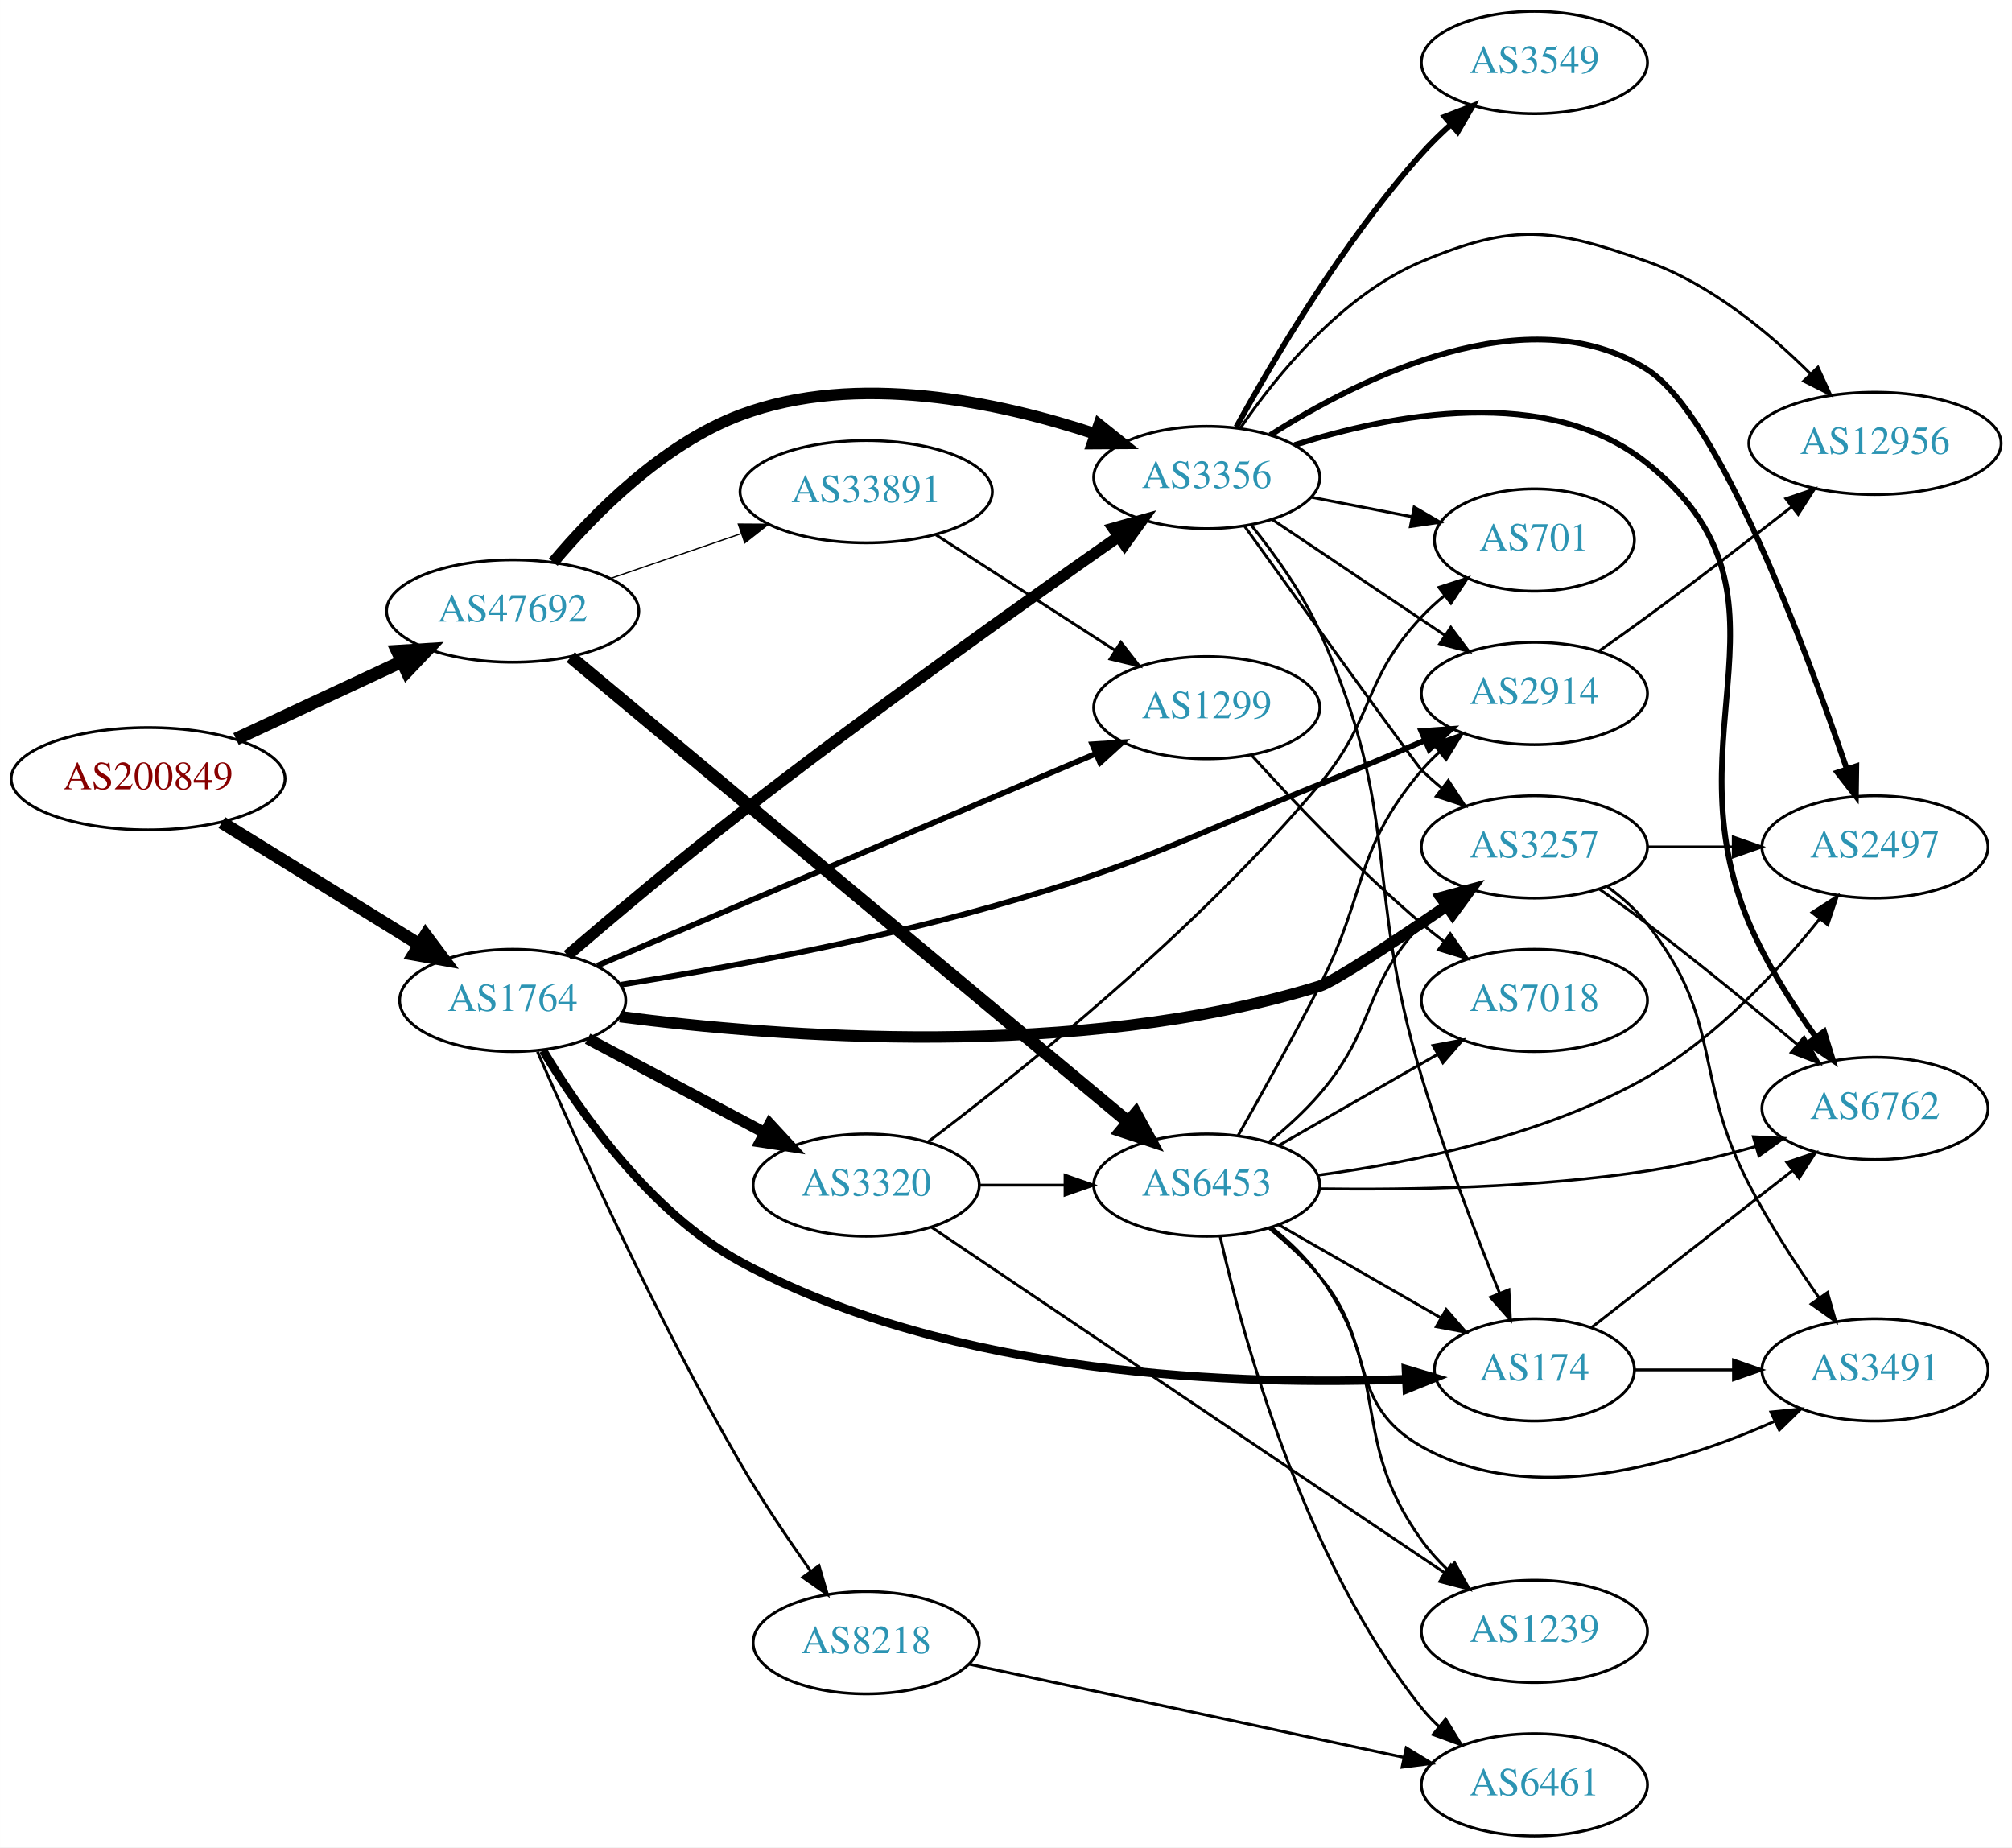
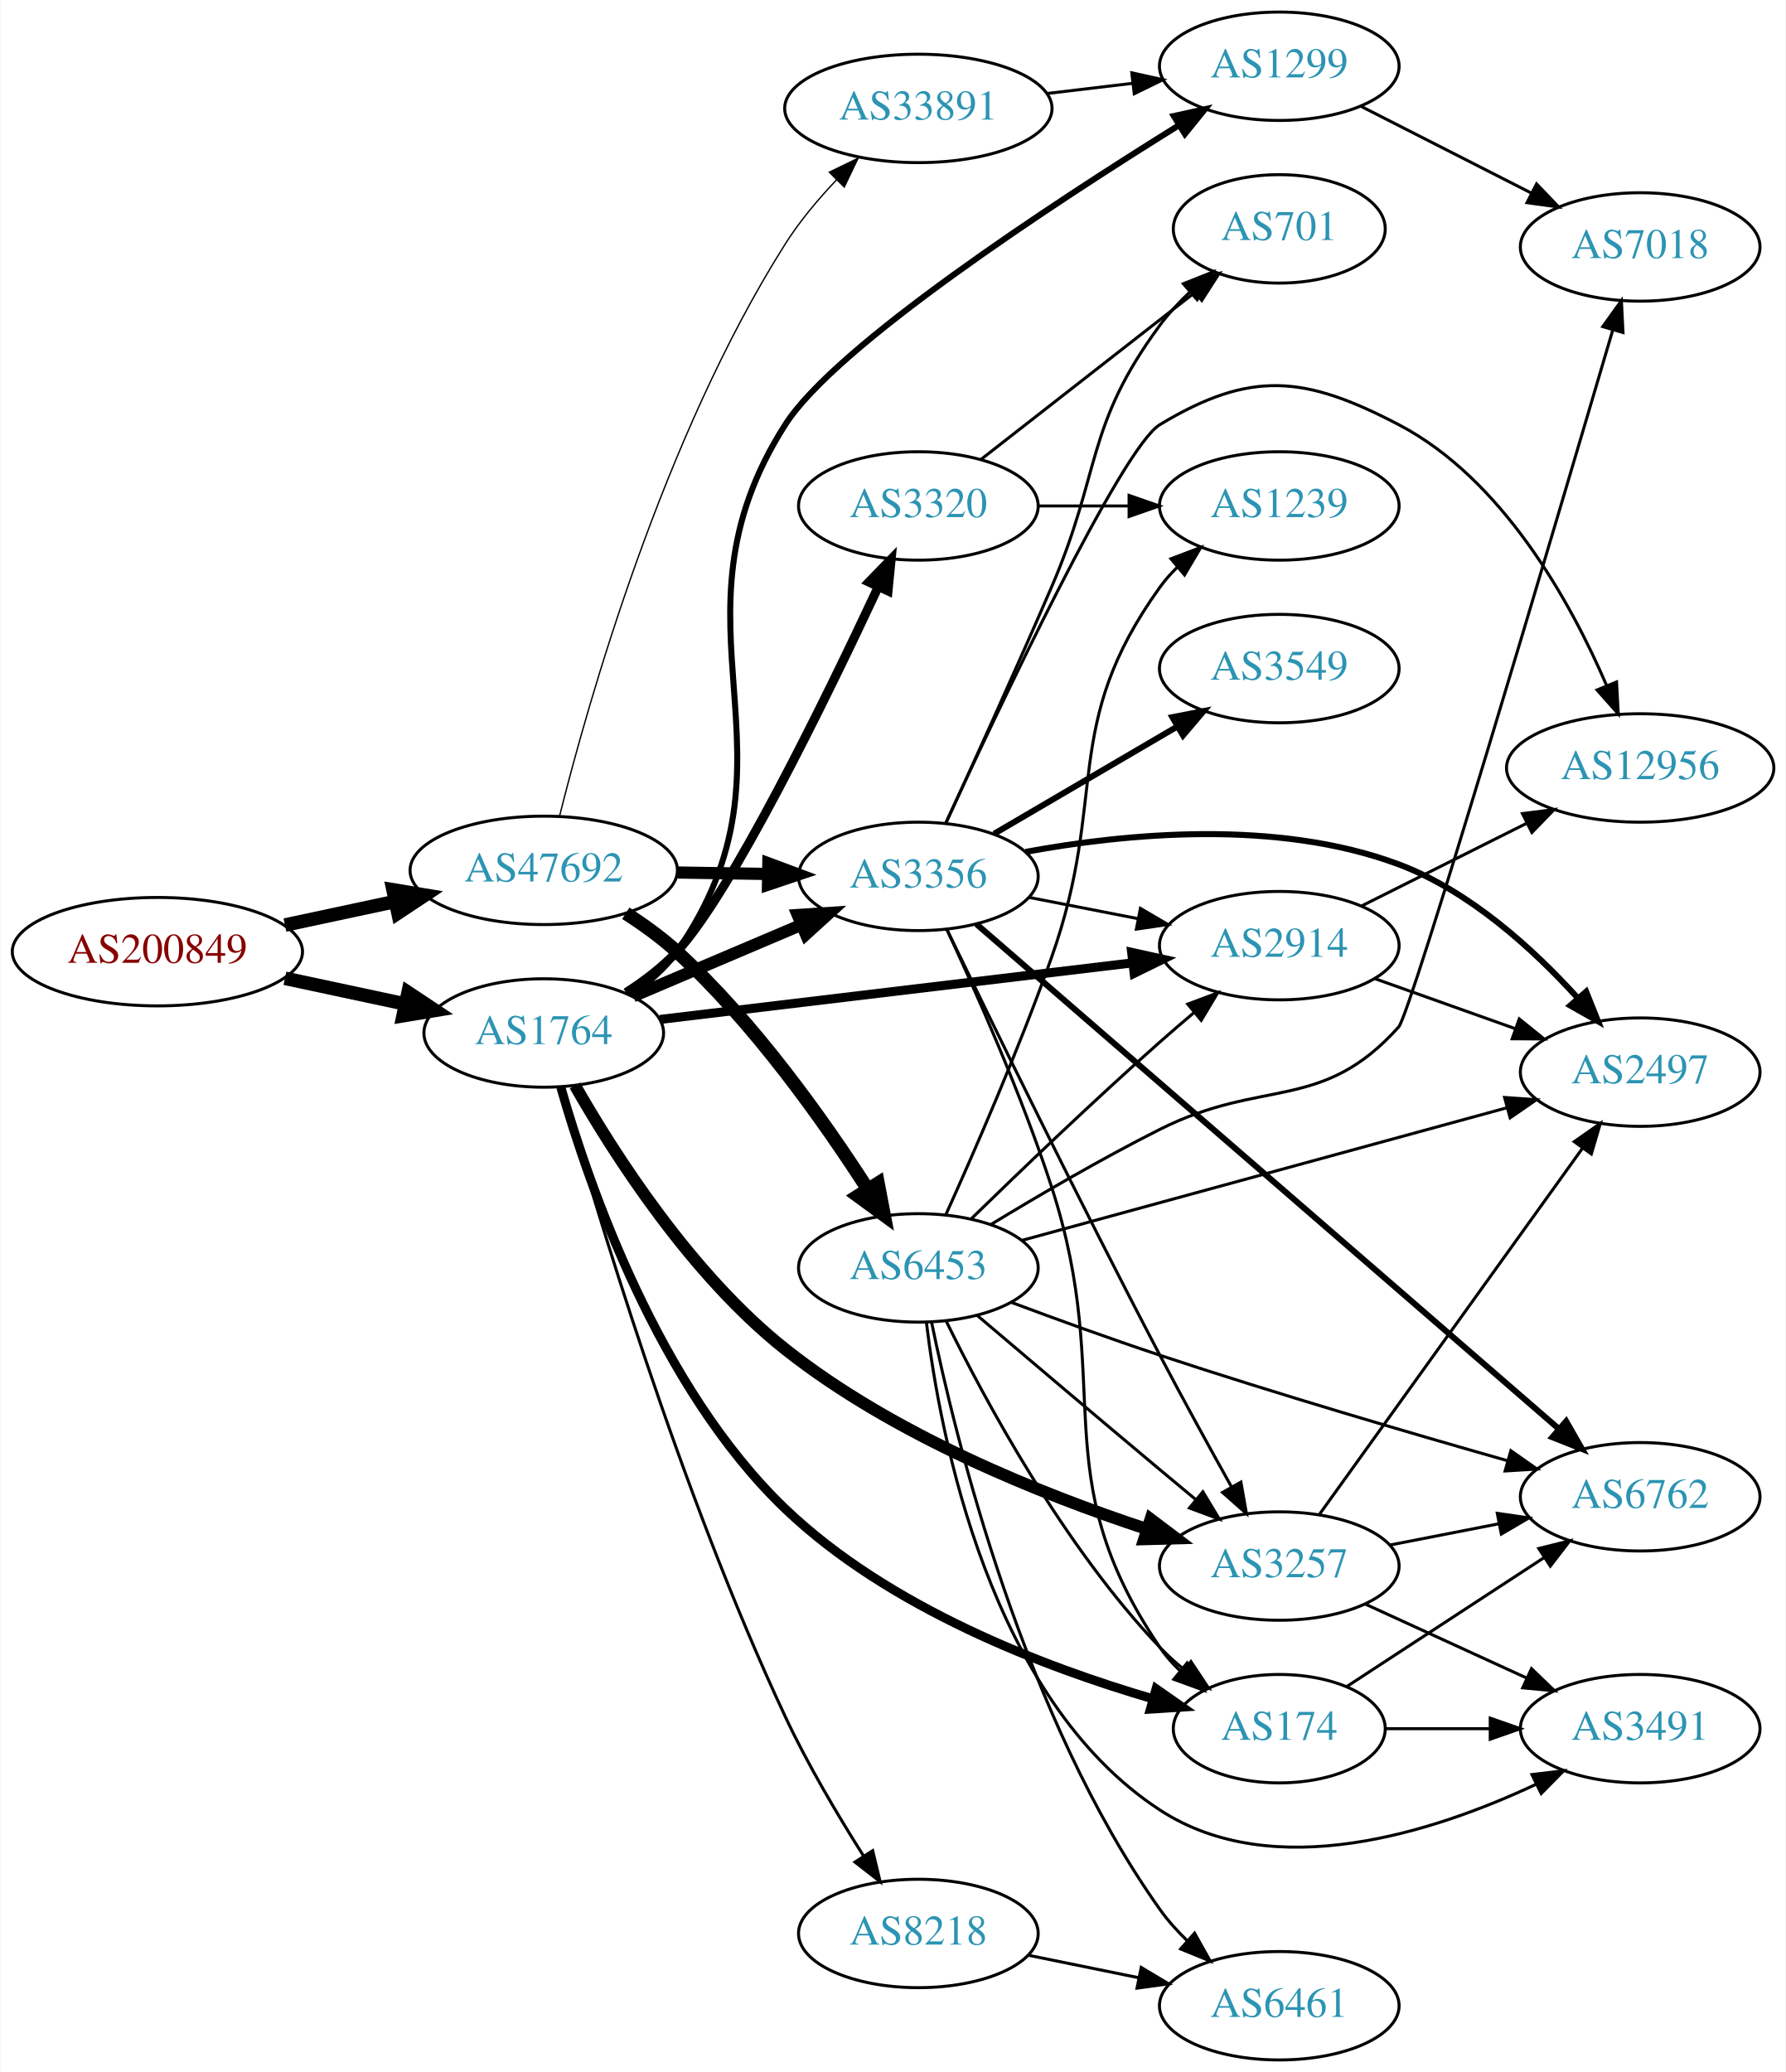
- <svg xmlns="http://www.w3.org/2000/svg" xmlns:xlink="http://www.w3.org/1999/xlink" width="708pt" height="650pt" viewBox="0.00 0.00 707.95 650.00">
-   <g id="graph0" class="graph" transform="scale(1 1) rotate(0) translate(4 646)">
-     <polygon fill="white" stroke="none" points="-4,4 -4,-646 703.954,-646 703.954,4 -4,4" />
+ <svg xmlns="http://www.w3.org/2000/svg" xmlns:xlink="http://www.w3.org/1999/xlink" width="593pt" height="688pt" viewBox="0.00 0.00 592.66 688.00">
+   <g id="graph0" class="graph" transform="scale(1 1) rotate(0) translate(4 684)">
+     <polygon fill="white" stroke="none" points="-4,4 -4,-684 588.661,-684 588.661,4 -4,4" />
    <g id="node1" class="node">
      <g id="a_node1">
        <a xlink:href="/asn/200849" xlink:title="AS200849 ~ fassma_net-AS [AT]">
-           <ellipse fill="#ffffff" stroke="black" cx="48.096" cy="-372" rx="48.192" ry="18" />
-           <text text-anchor="middle" x="48.096" y="-368.3" font-family="Times,serif" font-size="14.00" fill="#880000">AS200849</text>
+           <ellipse fill="#ffffff" stroke="black" cx="48.096" cy="-368" rx="48.192" ry="18" />
+           <text text-anchor="middle" x="48.096" y="-364.3" font-family="Times,serif" font-size="14.00" fill="#880000">AS200849</text>
        </a>
      </g>
    </g>
    <g id="node2" class="node">
      <g id="a_node2">
        <a xlink:href="/asn/1764" xlink:title="AS1764 ~ NEXTLAYER-AS [AT]">
-           <ellipse fill="#ffffff" stroke="black" cx="176.388" cy="-294" rx="39.794" ry="18" />
-           <text text-anchor="middle" x="176.388" y="-290.3" font-family="Times,serif" font-size="14.00" fill="#2c94b3">AS1764</text>
+           <ellipse fill="#ffffff" stroke="black" cx="176.388" cy="-341" rx="39.794" ry="18" />
+           <text text-anchor="middle" x="176.388" y="-337.3" font-family="Times,serif" font-size="14.00" fill="#2c94b3">AS1764</text>
        </a>
      </g>
    </g>
    <g id="edge1" class="edge">
-       <path fill="none" stroke="black" stroke-width="4.5" d="M74.047,-356.59C93.923,-344.314 121.887,-327.043 143.406,-313.752" />
-       <polygon fill="black" stroke="black" stroke-width="4.5" points="145.752,-316.931 152.192,-308.326 141.614,-310.231 145.752,-316.931" />
+       <path fill="none" stroke="black" stroke-width="4.5" d="M90.448,-359.159C103.163,-356.441 117.222,-353.435 130.181,-350.665" />
+       <polygon fill="black" stroke="black" stroke-width="4.5" points="131.336,-354.444 140.292,-348.503 129.69,-346.743 131.336,-354.444" />
    </g>
    <g id="node3" class="node">
      <g id="a_node3">
        <a xlink:href="/asn/47692" xlink:title="AS47692 ~ Nessus GmbH [AT]">
-           <ellipse fill="#ffffff" stroke="black" cx="176.388" cy="-431" rx="44.393" ry="18" />
-           <text text-anchor="middle" x="176.388" y="-427.3" font-family="Times,serif" font-size="14.00" fill="#2c94b3">AS47692</text>
+           <ellipse fill="#ffffff" stroke="black" cx="176.388" cy="-395" rx="44.393" ry="18" />
+           <text text-anchor="middle" x="176.388" y="-391.3" font-family="Times,serif" font-size="14.00" fill="#2c94b3">AS47692</text>
        </a>
      </g>
    </g>
    <g id="edge2" class="edge">
-       <path fill="none" stroke="black" stroke-width="4.5" d="M79.025,-385.982C96.497,-394.145 118.712,-404.523 137.408,-413.257" />
-       <polygon fill="black" stroke="black" stroke-width="4.5" points="135.816,-416.859 146.542,-417.524 139.149,-409.724 135.816,-416.859" />
+       <path fill="none" stroke="black" stroke-width="4.5" d="M90.448,-376.841C102.138,-379.34 114.964,-382.082 127.027,-384.661" />
+       <polygon fill="black" stroke="black" stroke-width="4.5" points="126.336,-388.54 136.939,-386.78 127.983,-380.839 126.336,-388.54" />
    </g>
    <g id="node4" class="node">
      <g id="a_node4">
        <a xlink:href="/asn/174" xlink:title="AS174 ~ Cogent Communications [US]">
-           <ellipse fill="#ffffff" stroke="black" cx="535.915" cy="-164" rx="35.194" ry="18" />
-           <text text-anchor="middle" x="535.915" y="-160.3" font-family="Times,serif" font-size="14.00" fill="#2c94b3">AS174</text>
+           <ellipse fill="#ffffff" stroke="black" cx="420.622" cy="-110" rx="35.194" ry="18" />
+           <text text-anchor="middle" x="420.622" y="-106.3" font-family="Times,serif" font-size="14.00" fill="#2c94b3">AS174</text>
        </a>
      </g>
    </g>
    <g id="edge3" class="edge">
-       <path fill="none" stroke="black" stroke-width="3" d="M187.085,-276.376C199.933,-254.891 224.735,-219.311 256.584,-202 331.21,-161.438 433.117,-158.478 490.647,-160.731" />
-       <polygon fill="black" stroke="black" stroke-width="3" points="490.704,-164.238 500.856,-161.205 491.029,-157.245 490.704,-164.238" />
+       <path fill="none" stroke="black" stroke-width="3" d="M182.068,-322.948C191.244,-290.82 214.47,-223.314 256.584,-183 290.986,-150.068 342.781,-130.377 378.724,-119.892" />
+       <polygon fill="black" stroke="black" stroke-width="3" points="379.729,-123.245 388.413,-117.176 377.84,-116.505 379.729,-123.245" />
    </g>
    <g id="node5" class="node">
      <g id="a_node5">
-         <a xlink:href="/asn/3356" xlink:title="AS3356 ~ Level 3 Parent, LLC [US]">
-           <ellipse fill="#ffffff" stroke="black" cx="420.622" cy="-478" rx="39.794" ry="18" />
-           <text text-anchor="middle" x="420.622" y="-474.3" font-family="Times,serif" font-size="14.00" fill="#2c94b3">AS3356</text>
+         <a xlink:href="/asn/8218" xlink:title="AS8218 ~ legacy Neotelecoms [FR]">
+           <ellipse fill="#ffffff" stroke="black" cx="300.78" cy="-42" rx="39.794" ry="18" />
+           <text text-anchor="middle" x="300.78" y="-38.3" font-family="Times,serif" font-size="14.00" fill="#2c94b3">AS8218</text>
        </a>
      </g>
    </g>
    <g id="edge4" class="edge">
-       <path fill="none" stroke="black" stroke-width="4" d="M195.658,-309.832C211.525,-323.434 235.244,-343.417 256.584,-360 302.045,-395.328 356.529,-434.064 389.586,-457.185" />
-       <polygon fill="black" stroke="black" stroke-width="4" points="387.71,-460.144 397.913,-462.996 391.716,-454.403 387.71,-460.144" />
+       <path fill="none" stroke="black" d="M182.26,-323.144C193.182,-284.184 221.441,-189.03 256.584,-114 264.019,-98.126 274,-81.279 282.494,-67.875" />
+       <polygon fill="black" stroke="black" points="285.611,-69.501 288.088,-59.2 279.728,-65.707 285.611,-69.501" />
    </g>
    <g id="node6" class="node">
      <g id="a_node6">
-         <a xlink:href="/asn/1299" xlink:title="AS1299 ~ Telia Carrier [EU]">
-           <ellipse fill="#ffffff" stroke="black" cx="420.622" cy="-397" rx="39.794" ry="18" />
-           <text text-anchor="middle" x="420.622" y="-393.3" font-family="Times,serif" font-size="14.00" fill="#2c94b3">AS1299</text>
+         <a xlink:href="/asn/3257" xlink:title="AS3257 ~ GTT [DE]">
+           <ellipse fill="#ffffff" stroke="black" cx="420.622" cy="-164" rx="39.794" ry="18" />
+           <text text-anchor="middle" x="420.622" y="-160.3" font-family="Times,serif" font-size="14.00" fill="#2c94b3">AS3257</text>
        </a>
      </g>
    </g>
    <g id="edge5" class="edge">
-       <path fill="none" stroke="black" stroke-width="2" d="M206.126,-306.22C249.833,-324.804 333.053,-360.19 381.679,-380.866" />
-       <polygon fill="black" stroke="black" stroke-width="2" points="380.349,-384.104 390.921,-384.796 383.088,-377.662 380.349,-384.104" />
+       <path fill="none" stroke="black" stroke-width="4" d="M186.751,-323.571C199.759,-300.773 225.269,-260.82 256.584,-236 292.559,-207.486 341.592,-187.84 376.467,-176.36" />
+       <polygon fill="black" stroke="black" stroke-width="4" points="377.896,-179.578 386.355,-173.199 375.764,-172.911 377.896,-179.578" />
    </g>
    <g id="node7" class="node">
      <g id="a_node7">
-         <a xlink:href="/asn/8218" xlink:title="AS8218 ~ legacy Neotelecoms [FR]">
-           <ellipse fill="#ffffff" stroke="black" cx="300.78" cy="-68" rx="39.794" ry="18" />
-           <text text-anchor="middle" x="300.78" y="-64.3" font-family="Times,serif" font-size="14.00" fill="#2c94b3">AS8218</text>
+         <a xlink:href="/asn/3356" xlink:title="AS3356 ~ Level 3 Parent, LLC [US]">
+           <ellipse fill="#ffffff" stroke="black" cx="300.78" cy="-393" rx="39.794" ry="18" />
+           <text text-anchor="middle" x="300.78" y="-389.3" font-family="Times,serif" font-size="14.00" fill="#2c94b3">AS3356</text>
        </a>
      </g>
    </g>
    <g id="edge6" class="edge">
-       <path fill="none" stroke="black" d="M185.101,-275.944C198.384,-245.392 227.011,-181.862 256.584,-131 264.073,-118.119 273.31,-104.408 281.317,-93.079" />
-       <polygon fill="black" stroke="black" points="284.174,-95.1 287.151,-84.931 278.483,-91.024 284.174,-95.1" />
+       <path fill="none" stroke="black" stroke-width="4" d="M206.083,-353.192C222.656,-360.233 243.709,-369.178 261.659,-376.804" />
+       <polygon fill="black" stroke="black" stroke-width="4" points="260.692,-380.196 271.264,-380.885 263.429,-373.753 260.692,-380.196" />
    </g>
    <g id="node8" class="node">
      <g id="a_node8">
-         <a xlink:href="/asn/3320" xlink:title="AS3320 ~ DTAG [DE]">
-           <ellipse fill="#ffffff" stroke="black" cx="300.78" cy="-229" rx="39.794" ry="18" />
-           <text text-anchor="middle" x="300.78" y="-225.3" font-family="Times,serif" font-size="14.00" fill="#2c94b3">AS3320</text>
+         <a xlink:href="/asn/2914" xlink:title="AS2914 ~ NTT America, Inc. [US]">
+           <ellipse fill="#ffffff" stroke="black" cx="420.622" cy="-370" rx="39.794" ry="18" />
+           <text text-anchor="middle" x="420.622" y="-366.3" font-family="Times,serif" font-size="14.00" fill="#2c94b3">AS2914</text>
        </a>
      </g>
    </g>
    <g id="edge7" class="edge">
-       <path fill="none" stroke="black" stroke-width="4" d="M202.747,-280.532C220.76,-270.966 245.169,-258.003 264.998,-247.472" />
-       <polygon fill="black" stroke="black" stroke-width="4" points="266.841,-250.456 274.031,-242.674 263.558,-244.274 266.841,-250.456" />
+       <path fill="none" stroke="black" stroke-width="3" d="M214.971,-345.499C257.223,-350.558 325.921,-358.782 371.924,-364.29" />
+       <polygon fill="black" stroke="black" stroke-width="3" points="371.606,-367.776 381.951,-365.49 372.438,-360.826 371.606,-367.776" />
    </g>
    <g id="node9" class="node">
      <g id="a_node9">
-         <a xlink:href="/asn/3257" xlink:title="AS3257 ~ GTT [DE]">
-           <ellipse fill="#ffffff" stroke="black" cx="535.915" cy="-348" rx="39.794" ry="18" />
-           <text text-anchor="middle" x="535.915" y="-344.3" font-family="Times,serif" font-size="14.00" fill="#2c94b3">AS3257</text>
+         <a xlink:href="/asn/3320" xlink:title="AS3320 ~ DTAG [DE]">
+           <ellipse fill="#ffffff" stroke="black" cx="300.78" cy="-516" rx="39.794" ry="18" />
+           <text text-anchor="middle" x="300.78" y="-512.3" font-family="Times,serif" font-size="14.00" fill="#2c94b3">AS3320</text>
        </a>
      </g>
    </g>
    <g id="edge8" class="edge">
-       <path fill="none" stroke="black" stroke-width="4" d="M214.126,-288.287C269.081,-281.142 375.315,-272.788 460.269,-299 465.375,-300.575 486.635,-314.668 505.167,-327.338" />
-       <polygon fill="black" stroke="black" stroke-width="4" points="503.198,-330.231 513.422,-333.009 507.161,-324.462 503.198,-330.231" />
+       <path fill="none" stroke="black" stroke-width="3" d="M203.714,-354.409C209.722,-358.257 215.752,-362.832 220.584,-368 238.396,-387.053 270.019,-451.822 287.431,-489.06" />
+       <polygon fill="black" stroke="black" stroke-width="3" points="284.35,-490.736 291.738,-498.331 290.699,-487.787 284.35,-490.736" />
    </g>
    <g id="node10" class="node">
      <g id="a_node10">
-         <a xlink:href="/asn/2914" xlink:title="AS2914 ~ NTT America, Inc. [US]">
-           <ellipse fill="#ffffff" stroke="black" cx="535.915" cy="-402" rx="39.794" ry="18" />
-           <text text-anchor="middle" x="535.915" y="-398.3" font-family="Times,serif" font-size="14.00" fill="#2c94b3">AS2914</text>
+         <a xlink:href="/asn/1299" xlink:title="AS1299 ~ Telia Carrier [EU]">
+           <ellipse fill="#ffffff" stroke="black" cx="420.622" cy="-662" rx="39.794" ry="18" />
+           <text text-anchor="middle" x="420.622" y="-658.3" font-family="Times,serif" font-size="14.00" fill="#2c94b3">AS1299</text>
        </a>
      </g>
    </g>
    <g id="edge9" class="edge">
-       <path fill="none" stroke="black" stroke-width="2" d="M214.409,-299.514C248.641,-305.029 300.748,-314.488 344.976,-327 397.6,-341.888 409.501,-349.665 460.269,-370 472.456,-374.882 485.652,-380.445 497.512,-385.549" />
-       <polygon fill="black" stroke="black" stroke-width="2" points="496.124,-388.762 506.692,-389.522 498.904,-382.338 496.124,-388.762" />
+       <path fill="none" stroke="black" stroke-width="2" d="M205.286,-353.793C211.098,-357.617 216.646,-362.336 220.584,-368 265.911,-433.198 213.838,-476.081 256.584,-543 273.27,-569.124 344.759,-615.973 387.335,-642.426" />
+       <polygon fill="black" stroke="black" stroke-width="2" points="385.604,-645.471 395.952,-647.747 389.282,-639.515 385.604,-645.471" />
    </g>
    <g id="edge29" class="edge">
-       <path fill="none" stroke="black" stroke-width="4.05" d="M190.653,-448.2C204.854,-465.066 229.089,-489.703 256.584,-500 297.482,-515.317 347.689,-504.488 381.494,-493.282" />
-       <polygon fill="black" stroke="black" stroke-width="4.05" points="382.719,-496.608 391.001,-489.978 380.391,-489.914 382.719,-496.608" />
-     </g>
-     <g id="node14" class="node">
-       <g id="a_node14">
+       <path fill="none" stroke="black" stroke-width="4.05" d="M220.883,-394.289C230.572,-394.131 240.909,-393.962 250.802,-393.8" />
+       <polygon fill="black" stroke="black" stroke-width="4.05" points="250.964,-397.342 260.904,-393.635 250.848,-390.255 250.964,-397.342" />
+     </g>
+     <g id="node20" class="node">
+       <g id="a_node20">
        <a xlink:href="/asn/6453" xlink:title="AS6453 ~ TATA COMMUNICATIONS (AMERICA) INC [US]">
-           <ellipse fill="#ffffff" stroke="black" cx="420.622" cy="-229" rx="39.794" ry="18" />
-           <text text-anchor="middle" x="420.622" y="-225.3" font-family="Times,serif" font-size="14.00" fill="#2c94b3">AS6453</text>
+           <ellipse fill="#ffffff" stroke="black" cx="300.78" cy="-263" rx="39.794" ry="18" />
+           <text text-anchor="middle" x="300.78" y="-259.3" font-family="Times,serif" font-size="14.00" fill="#2c94b3">AS6453</text>
        </a>
      </g>
    </g>
    <g id="edge30" class="edge">
-       <path fill="none" stroke="black" stroke-width="4.5" d="M196.801,-414.811C239.889,-378.88 343.584,-292.409 392.812,-251.357" />
-       <polygon fill="black" stroke="black" stroke-width="4.5" points="395.628,-254.136 400.786,-244.707 390.584,-248.088 395.628,-254.136" />
+       <path fill="none" stroke="black" stroke-width="4.5" d="M203.62,-380.75C209.5,-376.986 215.497,-372.66 220.584,-368 246.184,-344.549 269.312,-311.914 283.874,-289.278" />
+       <polygon fill="black" stroke="black" stroke-width="4.5" points="287.38,-291.099 289.389,-280.541 280.721,-286.895 287.38,-291.099" />
    </g>
    <g id="node21" class="node">
      <g id="a_node21">
        <a xlink:href="/asn/33891" xlink:title="AS33891 ~ CORE-BACKBONE GMBH GLOBAL NETWORK [DE]">
-           <ellipse fill="#ffffff" stroke="black" cx="300.78" cy="-473" rx="44.393" ry="18" />
-           <text text-anchor="middle" x="300.78" y="-469.3" font-family="Times,serif" font-size="14.00" fill="#2c94b3">AS33891</text>
+           <ellipse fill="#ffffff" stroke="black" cx="300.78" cy="-648" rx="44.393" ry="18" />
+           <text text-anchor="middle" x="300.78" y="-644.3" font-family="Times,serif" font-size="14.00" fill="#2c94b3">AS33891</text>
        </a>
      </g>
    </g>
    <g id="edge31" class="edge">
-       <path fill="none" stroke="black" stroke-width="0.45" d="M210.832,-442.477C224.998,-447.338 241.682,-453.063 256.75,-458.234" />
-       <polygon fill="black" stroke="black" stroke-width="0.45" points="255.781,-461.602 266.376,-461.537 258.053,-454.981 255.781,-461.602" />
+       <path fill="none" stroke="black" stroke-width="0.45" d="M181.652,-413.089C191.045,-450.63 215.971,-538.847 256.584,-603 261.33,-610.497 267.463,-617.805 273.609,-624.277" />
+       <polygon fill="black" stroke="black" stroke-width="0.45" points="271.213,-626.831 280.748,-631.451 276.175,-621.894 271.213,-626.831" />
+     </g>
+     <g id="node12" class="node">
+       <g id="a_node12">
+         <a xlink:href="/asn/3491" xlink:title="AS3491 ~ PCCW Global, Inc. [US]">
+           <ellipse fill="#ffffff" stroke="black" cx="540.465" cy="-110" rx="39.794" ry="18" />
+           <text text-anchor="middle" x="540.465" y="-106.3" font-family="Times,serif" font-size="14.00" fill="#2c94b3">AS3491</text>
+         </a>
+       </g>
+     </g>
+     <g id="edge11" class="edge">
+       <path fill="none" stroke="black" d="M456.024,-110C466.848,-110 479.016,-110 490.642,-110" />
+       <polygon fill="black" stroke="black" points="490.673,-113.5 500.673,-110 490.673,-106.5 490.673,-113.5" />
+     </g>
+     <g id="node13" class="node">
+       <g id="a_node13">
+         <a xlink:href="/asn/6762" xlink:title="AS6762 ~ TELECOM ITALIA SPARKLE S.p.A. [IT]">
+           <ellipse fill="#ffffff" stroke="black" cx="540.465" cy="-187" rx="39.794" ry="18" />
+           <text text-anchor="middle" x="540.465" y="-183.3" font-family="Times,serif" font-size="14.00" fill="#2c94b3">AS6762</text>
+         </a>
+       </g>
+     </g>
+     <g id="edge12" class="edge">
+       <path fill="none" stroke="black" d="M442.963,-123.944C461.302,-135.927 487.977,-153.357 508.637,-166.857" />
+       <polygon fill="black" stroke="black" points="506.795,-169.834 517.081,-172.374 510.624,-163.974 506.795,-169.834" />
+     </g>
+     <g id="node11" class="node">
+       <g id="a_node11">
+         <a xlink:href="/asn/6461" xlink:title="AS6461 ~ Zayo Bandwidth [US]">
+           <ellipse fill="#ffffff" stroke="black" cx="420.622" cy="-18" rx="39.794" ry="18" />
+           <text text-anchor="middle" x="420.622" y="-14.3" font-family="Times,serif" font-size="14.00" fill="#2c94b3">AS6461</text>
+         </a>
+       </g>
+     </g>
+     <g id="edge10" class="edge">
+       <path fill="none" stroke="black" d="M337.136,-34.799C348.683,-32.448 361.675,-29.802 373.873,-27.317" />
+       <polygon fill="black" stroke="black" points="374.783,-30.704 383.883,-25.279 373.386,-23.845 374.783,-30.704" />
+     </g>
+     <g id="edge14" class="edge">
+       <path fill="none" stroke="black" d="M449.251,-151.339C465.208,-144.027 485.479,-134.739 502.761,-126.819" />
+       <polygon fill="black" stroke="black" points="504.376,-129.929 512.009,-122.581 501.46,-123.565 504.376,-129.929" />
+     </g>
+     <g id="edge15" class="edge">
+       <path fill="none" stroke="black" d="M457.299,-170.963C468.73,-173.194 481.552,-175.697 493.606,-178.049" />
+       <polygon fill="black" stroke="black" points="493.018,-181.501 503.503,-179.981 494.359,-174.63 493.018,-181.501" />
+     </g>
+     <g id="node14" class="node">
+       <g id="a_node14">
+         <a xlink:href="/asn/2497" xlink:title="AS2497 ~ Internet Initiative Japan Inc. [JP]">
+           <ellipse fill="#ffffff" stroke="black" cx="540.465" cy="-328" rx="39.794" ry="18" />
+           <text text-anchor="middle" x="540.465" y="-324.3" font-family="Times,serif" font-size="14.00" fill="#2c94b3">AS2497</text>
+         </a>
+       </g>
+     </g>
+     <g id="edge13" class="edge">
+       <path fill="none" stroke="black" d="M434.011,-181.241C454.841,-210.23 496.974,-268.866 521.204,-302.586" />
+       <polygon fill="black" stroke="black" points="518.565,-304.912 527.242,-310.99 524.249,-300.827 518.565,-304.912" />
+     </g>
+     <g id="edge20" class="edge">
+       <path fill="none" stroke="black" d="M310.185,-375.476C319.637,-355.246 334.971,-320.798 344.976,-290 366.559,-223.561 341.76,-194.811 380.976,-137 382.86,-134.223 385.131,-131.643 387.618,-129.268" />
+       <polygon fill="black" stroke="black" points="390.036,-131.812 395.553,-122.766 385.599,-126.397 390.036,-131.812" />
+     </g>
+     <g id="edge19" class="edge">
+       <path fill="none" stroke="black" d="M310.327,-375.23C324.592,-345.711 354.321,-284.791 380.976,-234 388.606,-219.46 397.436,-203.411 404.728,-190.353" />
+       <polygon fill="black" stroke="black" points="407.89,-191.871 409.727,-181.437 401.784,-188.448 407.89,-191.871" />
+     </g>
+     <g id="edge21" class="edge">
+       <path fill="none" stroke="black" d="M337.456,-386.037C348.888,-383.806 361.709,-381.303 373.763,-378.951" />
+       <polygon fill="black" stroke="black" points="374.516,-382.37 383.66,-377.019 373.175,-375.499 374.516,-382.37" />
+     </g>
+     <g id="edge16" class="edge">
+       <path fill="none" stroke="black" stroke-width="2" d="M320.036,-377.178C361.946,-340.855 465.158,-251.401 513.588,-209.428" />
+       <polygon fill="black" stroke="black" stroke-width="2" points="515.882,-212.071 521.147,-202.876 511.297,-206.781 515.882,-212.071" />
+     </g>
+     <g id="edge17" class="edge">
+       <path fill="none" stroke="black" stroke-width="2" d="M336.398,-401.132C369.359,-407.218 419.801,-412.156 460.269,-397 483.828,-388.177 504.993,-368.826 519.504,-352.856" />
+       <polygon fill="black" stroke="black" stroke-width="2" points="522.522,-354.721 526.463,-344.886 517.249,-350.117 522.522,-354.721" />
+     </g>
+     <g id="node15" class="node">
+       <g id="a_node15">
+         <a xlink:href="/asn/3549" xlink:title="AS3549 ~ Level 3 Parent, LLC [US]">
+           <ellipse fill="#ffffff" stroke="black" cx="420.622" cy="-462" rx="39.794" ry="18" />
+           <text text-anchor="middle" x="420.622" y="-458.3" font-family="Times,serif" font-size="14.00" fill="#2c94b3">AS3549</text>
+         </a>
+       </g>
+     </g>
+     <g id="edge18" class="edge">
+       <path fill="none" stroke="black" stroke-width="2" d="M325.911,-407.13C343.467,-417.409 367.442,-431.447 386.746,-442.75" />
+       <polygon fill="black" stroke="black" stroke-width="2" points="385.125,-445.857 395.523,-447.889 388.662,-439.816 385.125,-445.857" />
    </g>
    <g id="node16" class="node">
      <g id="a_node16">
-         <a xlink:href="/asn/6762" xlink:title="AS6762 ~ TELECOM ITALIA SPARKLE S.p.A. [IT]">
-           <ellipse fill="#ffffff" stroke="black" cx="655.758" cy="-256" rx="39.794" ry="18" />
-           <text text-anchor="middle" x="655.758" y="-252.3" font-family="Times,serif" font-size="14.00" fill="#2c94b3">AS6762</text>
-         </a>
-       </g>
-     </g>
-     <g id="edge24" class="edge">
-       <path fill="none" stroke="black" d="M556.111,-178.986C575.311,-193.976 605.045,-217.189 626.851,-234.213" />
-       <polygon fill="black" stroke="black" points="624.746,-237.01 634.782,-240.405 629.053,-231.492 624.746,-237.01" />
-     </g>
-     <g id="node20" class="node">
-       <g id="a_node20">
-         <a xlink:href="/asn/3491" xlink:title="AS3491 ~ PCCW Global, Inc. [US]">
-           <ellipse fill="#ffffff" stroke="black" cx="655.758" cy="-164" rx="39.794" ry="18" />
-           <text text-anchor="middle" x="655.758" y="-160.3" font-family="Times,serif" font-size="14.00" fill="#2c94b3">AS3491</text>
-         </a>
-       </g>
-     </g>
-     <g id="edge23" class="edge">
-       <path fill="none" stroke="black" d="M571.317,-164C582.141,-164 594.309,-164 605.935,-164" />
-       <polygon fill="black" stroke="black" points="605.966,-167.5 615.966,-164 605.966,-160.5 605.966,-167.5" />
-     </g>
-     <g id="edge20" class="edge">
-       <path fill="none" stroke="black" d="M436.399,-461.091C444.546,-450.954 454.207,-437.454 460.269,-424 489.674,-358.729 475.648,-335.555 496.269,-267 504.164,-240.751 515.353,-211.562 523.661,-190.979" />
-       <polygon fill="black" stroke="black" points="526.944,-192.197 527.481,-181.616 520.463,-189.553 526.944,-192.197" />
-     </g>
-     <g id="edge19" class="edge">
-       <path fill="none" stroke="black" d="M433.903,-460.903C454.608,-432.098 494.408,-376.829 496.269,-375 498.403,-372.902 500.716,-370.853 503.113,-368.881" />
-       <polygon fill="black" stroke="black" points="505.625,-371.367 511.449,-362.517 501.377,-365.803 505.625,-371.367" />
+         <a xlink:href="/asn/701" xlink:title="AS701 ~ UUNET [US]">
+           <ellipse fill="#ffffff" stroke="black" cx="420.622" cy="-608" rx="35.194" ry="18" />
+           <text text-anchor="middle" x="420.622" y="-604.3" font-family="Times,serif" font-size="14.00" fill="#2c94b3">AS701</text>
+         </a>
+       </g>
    </g>
    <g id="edge22" class="edge">
-       <path fill="none" stroke="black" d="M443.735,-463.166C461.046,-451.553 485.316,-435.273 504.464,-422.428" />
-       <polygon fill="black" stroke="black" points="506.503,-425.274 512.858,-416.797 502.604,-419.461 506.503,-425.274" />
-     </g>
-     <g id="node13" class="node">
-       <g id="a_node13">
-         <a xlink:href="/asn/701" xlink:title="AS701 ~ UUNET [US]">
-           <ellipse fill="#ffffff" stroke="black" cx="535.915" cy="-456" rx="35.194" ry="18" />
-           <text text-anchor="middle" x="535.915" y="-452.3" font-family="Times,serif" font-size="14.00" fill="#2c94b3">AS701</text>
-         </a>
-       </g>
-     </g>
-     <g id="edge21" class="edge">
-       <path fill="none" stroke="black" d="M457.469,-471.039C468.7,-468.858 481.198,-466.431 492.82,-464.174" />
-       <polygon fill="black" stroke="black" points="493.604,-467.588 502.753,-462.245 492.269,-460.716 493.604,-467.588" />
-     </g>
-     <g id="edge15" class="edge">
-       <path fill="none" stroke="black" stroke-width="2" d="M451.568,-489.428C485.504,-500.237 540.624,-511.026 575.562,-483 633.095,-436.849 582.663,-388.859 611.562,-321 617.527,-306.993 626.577,-292.76 634.855,-281.198" />
-       <polygon fill="black" stroke="black" stroke-width="2" points="637.84,-283.047 640.97,-272.925 632.211,-278.886 637.84,-283.047" />
+       <path fill="none" stroke="black" d="M309.903,-410.622C318.709,-429.823 333.095,-461.482 344.976,-489 361.563,-527.418 356.128,-542.33 380.976,-576 383.863,-579.912 387.328,-583.639 390.982,-587.076" />
+       <polygon fill="black" stroke="black" points="388.771,-589.791 398.622,-593.69 393.352,-584.499 388.771,-589.791" />
    </g>
    <g id="node17" class="node">
      <g id="a_node17">
-         <a xlink:href="/asn/3549" xlink:title="AS3549 ~ Level 3 Parent, LLC [US]">
-           <ellipse fill="#ffffff" stroke="black" cx="535.915" cy="-624" rx="39.794" ry="18" />
-           <text text-anchor="middle" x="535.915" y="-620.3" font-family="Times,serif" font-size="14.00" fill="#2c94b3">AS3549</text>
-         </a>
-       </g>
-     </g>
-     <g id="edge16" class="edge">
-       <path fill="none" stroke="black" stroke-width="2" d="M431.025,-495.747C443.926,-519.196 468.677,-561.135 496.269,-592 499.357,-595.454 502.83,-598.854 506.394,-602.074" />
-       <polygon fill="black" stroke="black" stroke-width="2" points="504.359,-604.938 514.231,-608.784 508.912,-599.621 504.359,-604.938" />
+         <a xlink:href="/asn/12956" xlink:title="AS12956 ~ TELXIUS [ES]">
+           <ellipse fill="#ffffff" stroke="black" cx="540.465" cy="-429" rx="44.393" ry="18" />
+           <text text-anchor="middle" x="540.465" y="-425.3" font-family="Times,serif" font-size="14.00" fill="#2c94b3">AS12956</text>
+         </a>
+       </g>
+     </g>
+     <g id="edge23" class="edge">
+       <path fill="none" stroke="black" d="M309.812,-410.586C327.327,-448.557 368.397,-535.417 380.976,-543 411.157,-561.195 429.039,-559.33 460.269,-543 494.884,-524.899 517.415,-484.016 529.287,-456.458" />
+       <polygon fill="black" stroke="black" points="532.62,-457.555 533.181,-446.975 526.145,-454.896 532.62,-457.555" />
+     </g>
+     <g id="edge24" class="edge">
+       <path fill="none" stroke="black" d="M452.276,-359.075C466.486,-354.01 483.569,-347.922 498.834,-342.481" />
+       <polygon fill="black" stroke="black" points="500.31,-345.671 508.555,-339.017 497.96,-339.077 500.31,-345.671" />
+     </g>
+     <g id="edge25" class="edge">
+       <path fill="none" stroke="black" d="M448.068,-383.241C464.249,-391.342 485.18,-401.821 502.929,-410.708" />
+       <polygon fill="black" stroke="black" points="501.369,-413.841 511.878,-415.188 504.503,-407.581 501.369,-413.841" />
+     </g>
+     <g id="edge27" class="edge">
+       <path fill="none" stroke="black" d="M321.504,-531.399C340.939,-546.572 370.788,-569.875 392.46,-586.794" />
+       <polygon fill="black" stroke="black" points="390.579,-589.766 400.615,-593.161 394.887,-584.249 390.579,-589.766" />
    </g>
    <g id="node18" class="node">
      <g id="a_node18">
-         <a xlink:href="/asn/2497" xlink:title="AS2497 ~ Internet Initiative Japan Inc. [JP]">
-           <ellipse fill="#ffffff" stroke="black" cx="655.758" cy="-348" rx="39.794" ry="18" />
-           <text text-anchor="middle" x="655.758" y="-344.3" font-family="Times,serif" font-size="14.00" fill="#2c94b3">AS2497</text>
-         </a>
-       </g>
-     </g>
-     <g id="edge17" class="edge">
-       <path fill="none" stroke="black" stroke-width="2" d="M442.944,-492.909C474.282,-512.804 533.6,-542.61 575.562,-516 600.835,-499.973 631.094,-418.865 645.822,-375.478" />
-       <polygon fill="black" stroke="black" stroke-width="2" points="649.198,-376.418 649.054,-365.824 642.561,-374.195 649.198,-376.418" />
+         <a xlink:href="/asn/1239" xlink:title="AS1239 ~ Sprint [US]">
+           <ellipse fill="#ffffff" stroke="black" cx="420.622" cy="-516" rx="39.794" ry="18" />
+           <text text-anchor="middle" x="420.622" y="-512.3" font-family="Times,serif" font-size="14.00" fill="#2c94b3">AS1239</text>
+         </a>
+       </g>
+     </g>
+     <g id="edge26" class="edge">
+       <path fill="none" stroke="black" d="M340.692,-516C350.246,-516 360.595,-516 370.558,-516" />
+       <polygon fill="black" stroke="black" points="370.751,-519.5 380.75,-516 370.75,-512.5 370.751,-519.5" />
    </g>
    <g id="node19" class="node">
      <g id="a_node19">
-         <a xlink:href="/asn/12956" xlink:title="AS12956 ~ TELXIUS [ES]">
-           <ellipse fill="#ffffff" stroke="black" cx="655.758" cy="-490" rx="44.393" ry="18" />
-           <text text-anchor="middle" x="655.758" y="-486.3" font-family="Times,serif" font-size="14.00" fill="#2c94b3">AS12956</text>
-         </a>
-       </g>
-     </g>
-     <g id="edge18" class="edge">
-       <path fill="none" stroke="black" d="M432.546,-495.508C445.253,-514.036 468.129,-542.196 496.269,-554 528.767,-567.632 542.336,-565.747 575.562,-554 597.844,-546.122 618.453,-529.017 633.059,-514.471" />
-       <polygon fill="black" stroke="black" points="635.692,-516.783 640.126,-507.16 630.659,-511.917 635.692,-516.783" />
-     </g>
-     <g id="node11" class="node">
-       <g id="a_node11">
        <a xlink:href="/asn/7018" xlink:title="AS7018 ~ AT&amp;T Services, Inc. [US]">
-           <ellipse fill="#ffffff" stroke="black" cx="535.915" cy="-294" rx="39.794" ry="18" />
-           <text text-anchor="middle" x="535.915" y="-290.3" font-family="Times,serif" font-size="14.00" fill="#2c94b3">AS7018</text>
-         </a>
-       </g>
-     </g>
-     <g id="edge10" class="edge">
-       <path fill="none" stroke="black" d="M436.256,-380.411C450.753,-364.399 473.959,-339.872 496.269,-321 498.768,-318.886 501.43,-316.773 504.143,-314.713" />
-       <polygon fill="black" stroke="black" points="506.308,-317.465 512.321,-308.742 502.181,-311.812 506.308,-317.465" />
-     </g>
-     <g id="node12" class="node">
-       <g id="a_node12">
-         <a xlink:href="/asn/6461" xlink:title="AS6461 ~ Zayo Bandwidth [US]">
-           <ellipse fill="#ffffff" stroke="black" cx="535.915" cy="-18" rx="39.794" ry="18" />
-           <text text-anchor="middle" x="535.915" y="-14.3" font-family="Times,serif" font-size="14.00" fill="#2c94b3">AS6461</text>
-         </a>
-       </g>
-     </g>
-     <g id="edge11" class="edge">
-       <path fill="none" stroke="black" d="M336.935,-60.46C377.767,-51.703 445.218,-37.237 489.862,-27.663" />
-       <polygon fill="black" stroke="black" points="490.812,-31.038 499.856,-25.519 489.344,-24.194 490.812,-31.038" />
-     </g>
-     <g id="edge12" class="edge">
-       <path fill="none" stroke="black" d="M322.554,-244.238C354.643,-268.447 417.068,-318.271 460.269,-370 479.959,-393.578 475.231,-406.617 496.269,-429 498.697,-431.583 501.409,-434.065 504.241,-436.406" />
-       <polygon fill="black" stroke="black" points="502.316,-439.339 512.397,-442.598 506.548,-433.764 502.316,-439.339" />
-     </g>
-     <g id="edge13" class="edge">
-       <path fill="none" stroke="black" d="M340.692,-229C350.246,-229 360.595,-229 370.558,-229" />
-       <polygon fill="black" stroke="black" points="370.751,-232.5 380.75,-229 370.75,-225.5 370.751,-232.5" />
-     </g>
-     <g id="node15" class="node">
-       <g id="a_node15">
-         <a xlink:href="/asn/1239" xlink:title="AS1239 ~ Sprint [US]">
-           <ellipse fill="#ffffff" stroke="black" cx="535.915" cy="-72" rx="39.794" ry="18" />
-           <text text-anchor="middle" x="535.915" y="-68.3" font-family="Times,serif" font-size="14.00" fill="#2c94b3">AS1239</text>
-         </a>
-       </g>
-     </g>
-     <g id="edge14" class="edge">
-       <path fill="none" stroke="black" d="M323.713,-214.23C365.543,-186.06 456.794,-124.609 504.493,-92.487" />
-       <polygon fill="black" stroke="black" points="506.531,-95.334 512.871,-86.845 502.621,-89.528 506.531,-95.334" />
-     </g>
-     <g id="edge25" class="edge">
-       <path fill="none" stroke="black" d="M558.793,-333.154C564.326,-329.281 570.213,-325.054 575.562,-321 593.503,-307.402 613.061,-291.362 628.253,-278.619" />
-       <polygon fill="black" stroke="black" points="630.815,-281.036 636.205,-271.914 626.303,-275.684 630.815,-281.036" />
-     </g>
-     <g id="edge27" class="edge">
-       <path fill="none" stroke="black" d="M575.828,-348C585.381,-348 595.731,-348 605.694,-348" />
-       <polygon fill="black" stroke="black" points="605.886,-351.5 615.886,-348 605.886,-344.5 605.886,-351.5" />
-     </g>
-     <g id="edge26" class="edge">
-       <path fill="none" stroke="black" d="M561.659,-333.975C566.744,-330.252 571.714,-325.887 575.562,-321 602.724,-286.502 591.295,-267.951 611.562,-229 618.638,-215.399 627.899,-201.122 636.03,-189.424" />
-       <polygon fill="black" stroke="black" points="639.048,-191.219 641.972,-181.035 633.336,-187.172 639.048,-191.219" />
+           <ellipse fill="#ffffff" stroke="black" cx="540.465" cy="-602" rx="39.794" ry="18" />
+           <text text-anchor="middle" x="540.465" y="-598.3" font-family="Times,serif" font-size="14.00" fill="#2c94b3">AS7018</text>
+         </a>
+       </g>
    </g>
    <g id="edge28" class="edge">
-       <path fill="none" stroke="black" d="M558.707,-416.961C564.241,-420.832 570.151,-425.029 575.562,-429 592.68,-441.562 611.524,-456.049 626.535,-467.752" />
-       <polygon fill="black" stroke="black" points="624.411,-470.534 634.445,-473.937 628.723,-465.02 624.411,-470.534" />
+       <path fill="none" stroke="black" d="M447.775,-648.684C464.405,-640.217 486.141,-629.15 504.276,-619.917" />
+       <polygon fill="black" stroke="black" points="506.061,-622.935 513.385,-615.279 502.885,-616.697 506.061,-622.935" />
+     </g>
+     <g id="edge37" class="edge">
+       <path fill="none" stroke="black" d="M310.094,-245.183C322.778,-219.288 348.9,-170.676 380.976,-137 383.421,-134.433 386.145,-131.962 388.983,-129.627" />
+       <polygon fill="black" stroke="black" points="391.289,-132.271 397.149,-123.445 387.064,-126.69 391.289,-132.271" />
+     </g>
+     <g id="edge40" class="edge">
+       <path fill="none" stroke="black" d="M320.295,-247.241C336.315,-233.628 360.122,-213.454 380.976,-196 384.783,-192.813 388.811,-189.459 392.773,-186.17" />
+       <polygon fill="black" stroke="black" points="395.252,-188.661 400.719,-179.585 390.786,-183.271 395.252,-188.661" />
+     </g>
+     <g id="edge39" class="edge">
+       <path fill="none" stroke="black" d="M318.469,-279.425C334.291,-294.847 358.862,-318.413 380.976,-338 384.615,-341.224 388.505,-344.563 392.362,-347.814" />
+       <polygon fill="black" stroke="black" points="390.221,-350.586 400.145,-354.297 394.702,-345.207 390.221,-350.586" />
    </g>
    <g id="edge34" class="edge">
-       <path fill="none" stroke="black" d="M445.926,-215.056C462.537,-205.526 484.726,-192.795 502.792,-182.43" />
-       <polygon fill="black" stroke="black" points="504.88,-185.268 511.812,-177.255 501.396,-179.196 504.88,-185.268" />
+       <path fill="none" stroke="black" d="M305.167,-244.961C313.103,-206.276 335.741,-113.686 380.976,-50 383.6,-46.305 386.755,-42.79 390.115,-39.534" />
+       <polygon fill="black" stroke="black" points="392.499,-42.098 397.674,-32.853 387.863,-36.853 392.499,-42.098" />
+     </g>
+     <g id="edge33" class="edge">
+       <path fill="none" stroke="black" d="M303.45,-244.87C308.031,-206.975 324.506,-119.848 380.976,-83 418.688,-58.392 471.812,-75.523 505.946,-91.558" />
+       <polygon fill="black" stroke="black" points="504.521,-94.758 515.041,-96.017 507.602,-88.472 504.521,-94.758" />
+     </g>
+     <g id="edge35" class="edge">
+       <path fill="none" stroke="black" d="M331.71,-251.537C346.466,-246.015 364.573,-239.429 380.976,-234 419.698,-221.183 464.272,-208.112 496.267,-199.018" />
+       <polygon fill="black" stroke="black" points="497.52,-202.301 506.189,-196.211 495.614,-195.566 497.52,-202.301" />
+     </g>
+     <g id="edge32" class="edge">
+       <path fill="none" stroke="black" d="M335.079,-272.106C377.215,-283.629 449.872,-303.499 496.246,-316.181" />
+       <polygon fill="black" stroke="black" points="495.439,-319.589 506.008,-318.85 497.285,-312.836 495.439,-319.589" />
+     </g>
+     <g id="edge38" class="edge">
+       <path fill="none" stroke="black" d="M309.886,-280.625C319.065,-300.948 334.149,-335.481 344.976,-366 364.02,-419.682 347.748,-442.736 380.976,-489 382.677,-491.368 384.653,-493.6 386.794,-495.688" />
+       <polygon fill="black" stroke="black" points="384.649,-498.457 394.554,-502.219 389.157,-493.102 384.649,-498.457" />
    </g>
    <g id="edge36" class="edge">
-       <path fill="none" stroke="black" d="M442.452,-244.088C448.586,-249.079 455.046,-254.921 460.269,-261 480.535,-284.588 475.055,-298.261 496.269,-321 498.31,-323.188 500.557,-325.302 502.908,-327.318" />
-       <polygon fill="black" stroke="black" points="501.126,-330.367 511.162,-333.763 505.434,-324.85 501.126,-330.367" />
-     </g>
-     <g id="edge35" class="edge">
-       <path fill="none" stroke="black" d="M431.615,-246.386C439.603,-260.453 450.965,-280.838 460.269,-299 477.309,-332.265 472.143,-346.454 496.269,-375 498.151,-377.227 500.258,-379.357 502.49,-381.374" />
-       <polygon fill="black" stroke="black" points="500.439,-384.217 510.42,-387.772 504.835,-378.769 500.439,-384.217" />
-     </g>
-     <g id="edge32" class="edge">
-       <path fill="none" stroke="black" d="M445.926,-242.944C462.204,-252.283 483.841,-264.697 501.703,-274.945" />
-       <polygon fill="black" stroke="black" points="500.236,-278.138 510.651,-280.079 503.719,-272.067 500.236,-278.138" />
-     </g>
-     <g id="edge37" class="edge">
-       <path fill="none" stroke="black" d="M425.299,-211.051C433.204,-175.994 454.571,-97.287 496.269,-45 498.087,-42.72 500.147,-40.552 502.347,-38.509" />
-       <polygon fill="black" stroke="black" points="504.7,-41.106 510.217,-32.061 500.263,-35.691 504.7,-41.106" />
-     </g>
-     <g id="edge39" class="edge">
-       <path fill="none" stroke="black" d="M443.517,-214.108C449.549,-209.205 455.686,-203.361 460.269,-197 486.175,-161.037 470.362,-139.963 496.269,-104 498.918,-100.322 502.087,-96.818 505.454,-93.568" />
-       <polygon fill="black" stroke="black" points="507.838,-96.132 513.02,-86.892 503.206,-90.884 507.838,-96.132" />
-     </g>
-     <g id="edge33" class="edge">
-       <path fill="none" stroke="black" d="M460.448,-227.717C491.716,-227.293 536.706,-228.059 575.562,-234 588.125,-235.921 601.532,-239.168 613.675,-242.586" />
-       <polygon fill="black" stroke="black" points="612.952,-246.021 623.532,-245.472 614.919,-239.303 612.952,-246.021" />
-     </g>
-     <g id="edge38" class="edge">
-       <path fill="none" stroke="black" d="M459.534,-232.48C492.09,-236.793 539.356,-246.302 575.562,-267 599.992,-280.966 621.854,-304.625 636.386,-322.778" />
-       <polygon fill="black" stroke="black" points="633.628,-324.932 642.53,-330.677 639.153,-320.634 633.628,-324.932" />
-     </g>
-     <g id="edge40" class="edge">
-       <path fill="none" stroke="black" d="M442.452,-213.912C448.586,-208.921 455.046,-203.079 460.269,-197 480.535,-173.412 469.207,-152.322 496.269,-137 534.845,-115.159 586.558,-130.81 620.259,-145.84" />
-       <polygon fill="black" stroke="black" points="619.141,-149.18 629.683,-150.236 622.1,-142.837 619.141,-149.18" />
+       <path fill="none" stroke="black" d="M324.933,-277.446C340.51,-286.915 361.654,-299.291 380.976,-309 415.238,-326.217 434.663,-314.458 460.269,-343 464.265,-347.454 512.001,-508.658 531.373,-574.455" />
+       <polygon fill="black" stroke="black" points="528.048,-575.552 534.228,-584.158 534.763,-573.576 528.048,-575.552" />
    </g>
    <g id="edge41" class="edge">
-       <path fill="none" stroke="black" d="M325.344,-457.803C343.4,-446.158 368.486,-429.979 388.242,-417.238" />
-       <polygon fill="black" stroke="black" points="390.393,-420.016 396.9,-411.654 386.599,-414.133 390.393,-420.016" />
+       <path fill="none" stroke="black" d="M343.327,-652.936C352.573,-654.034 362.445,-655.207 371.917,-656.332" />
+       <polygon fill="black" stroke="black" points="371.645,-659.825 381.988,-657.529 372.471,-652.874 371.645,-659.825" />
    </g>
  </g>
</svg>
